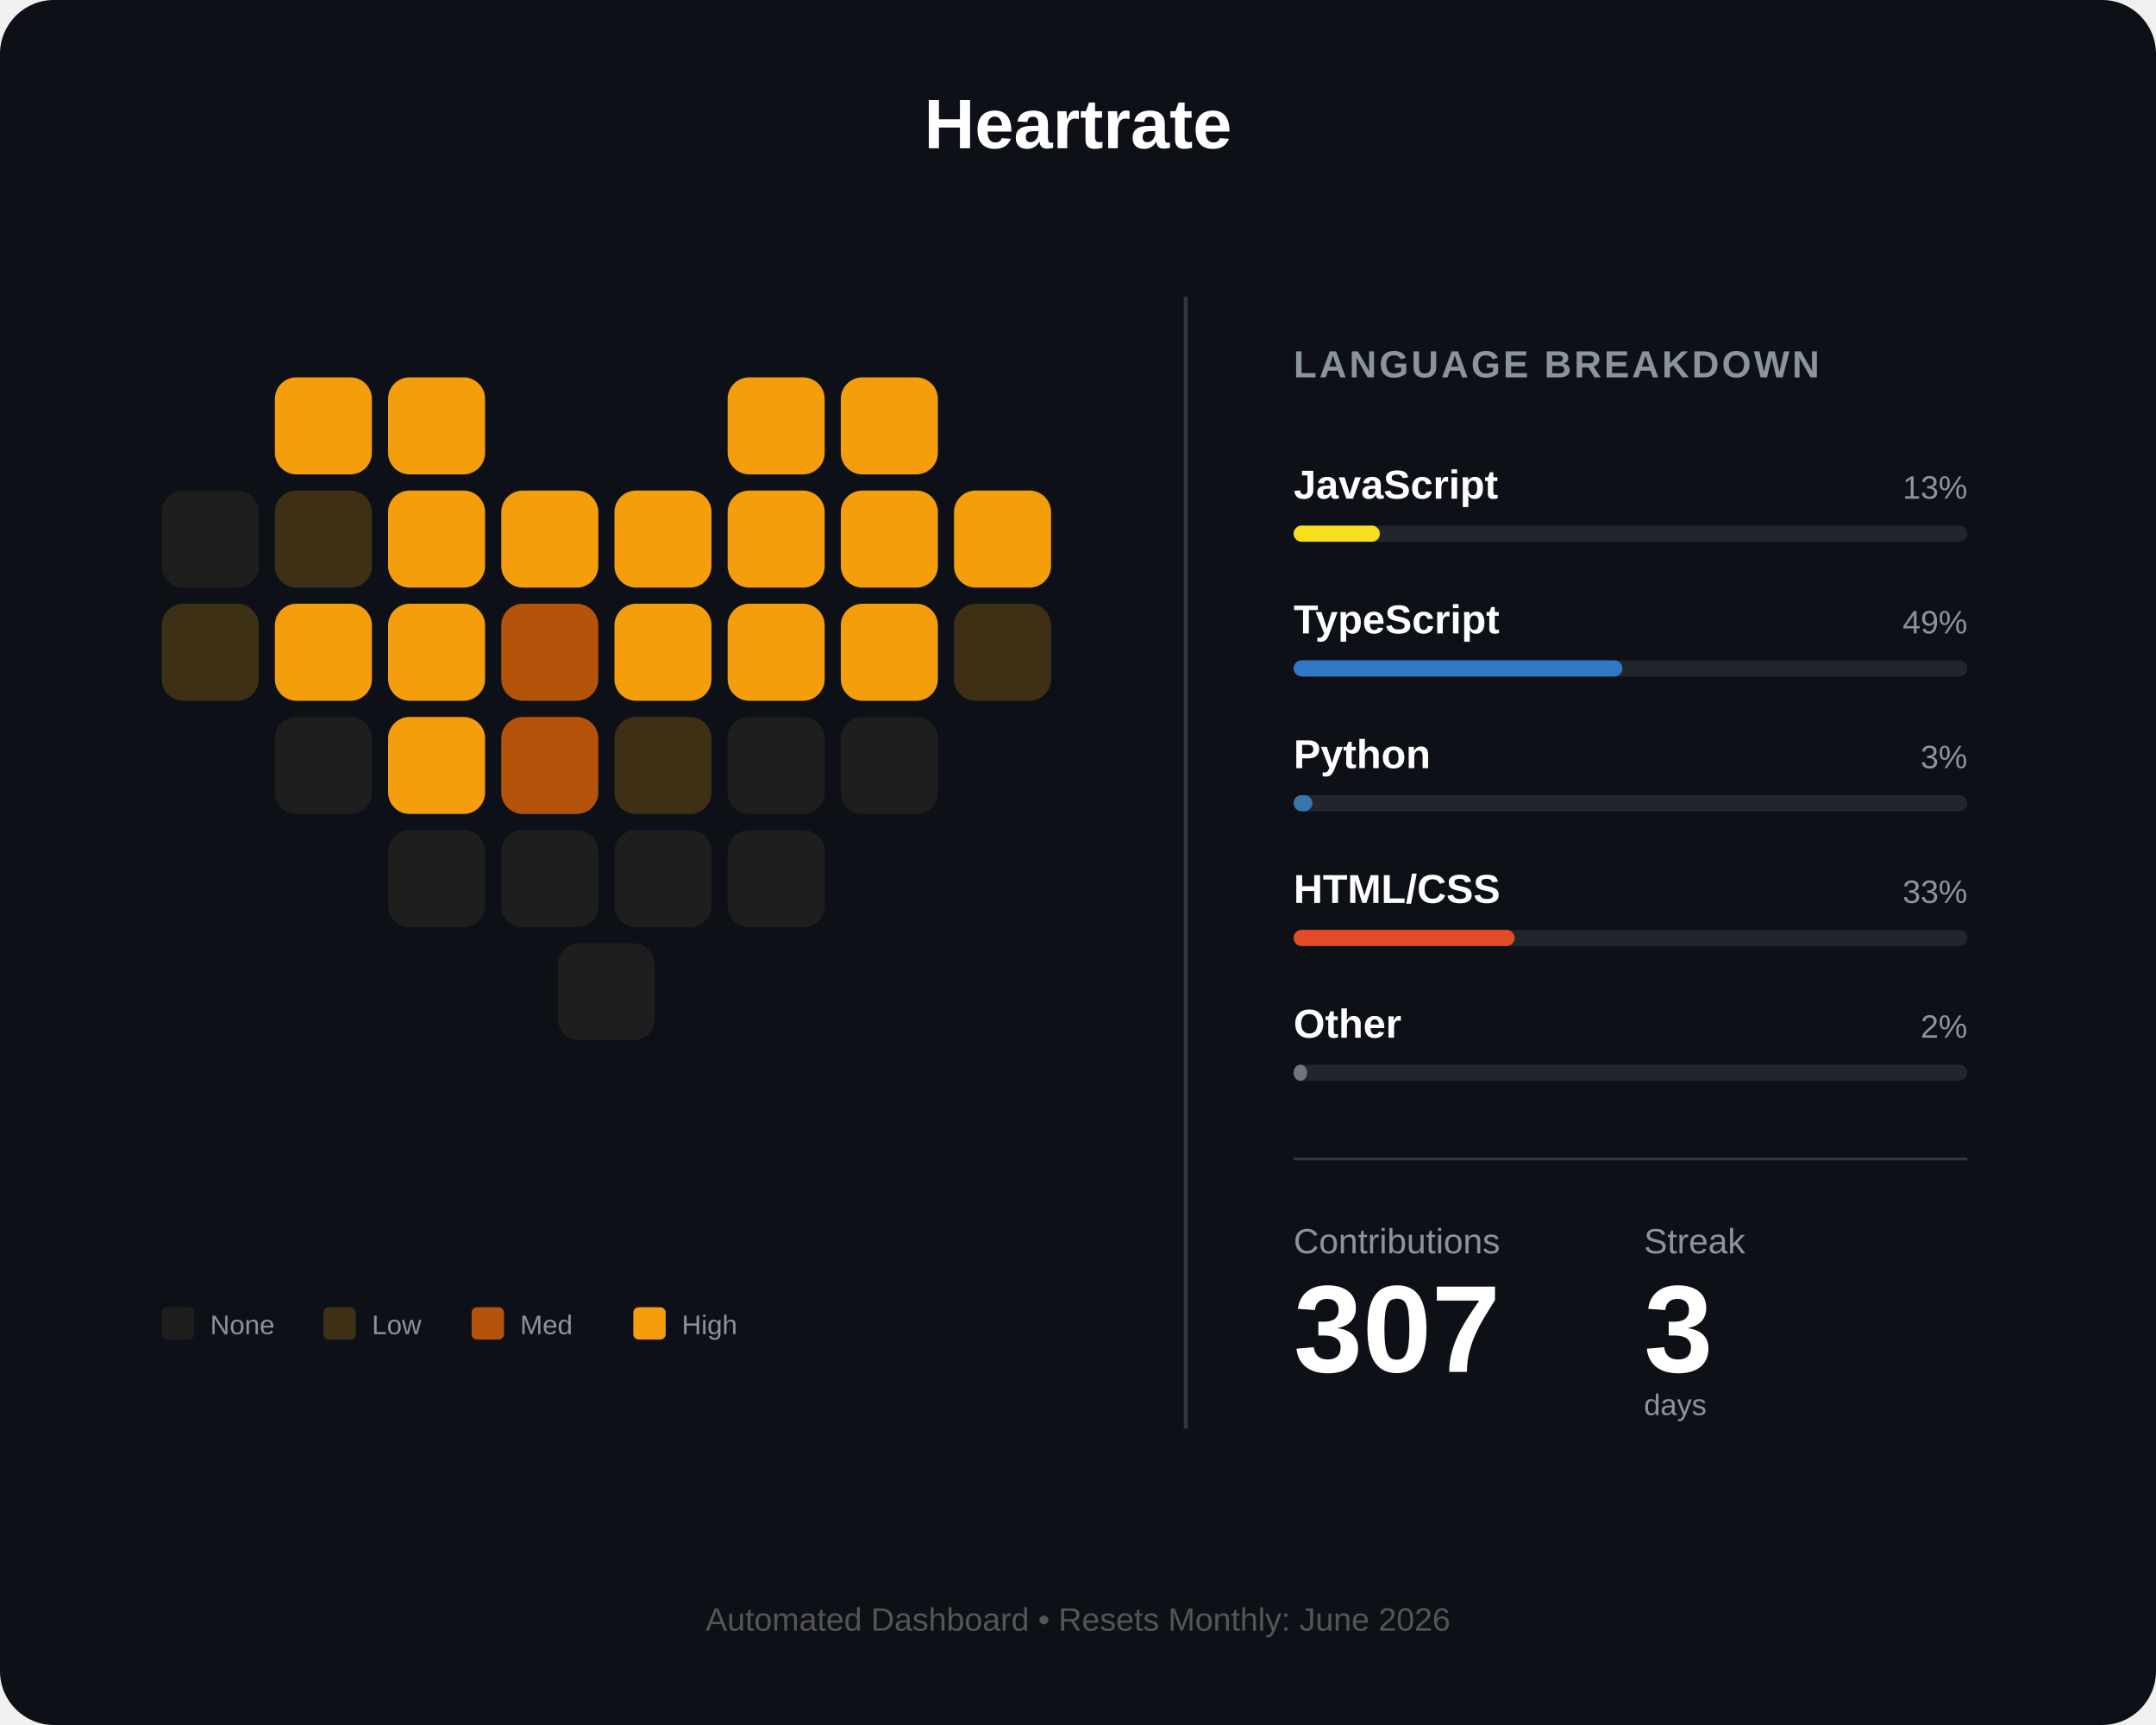
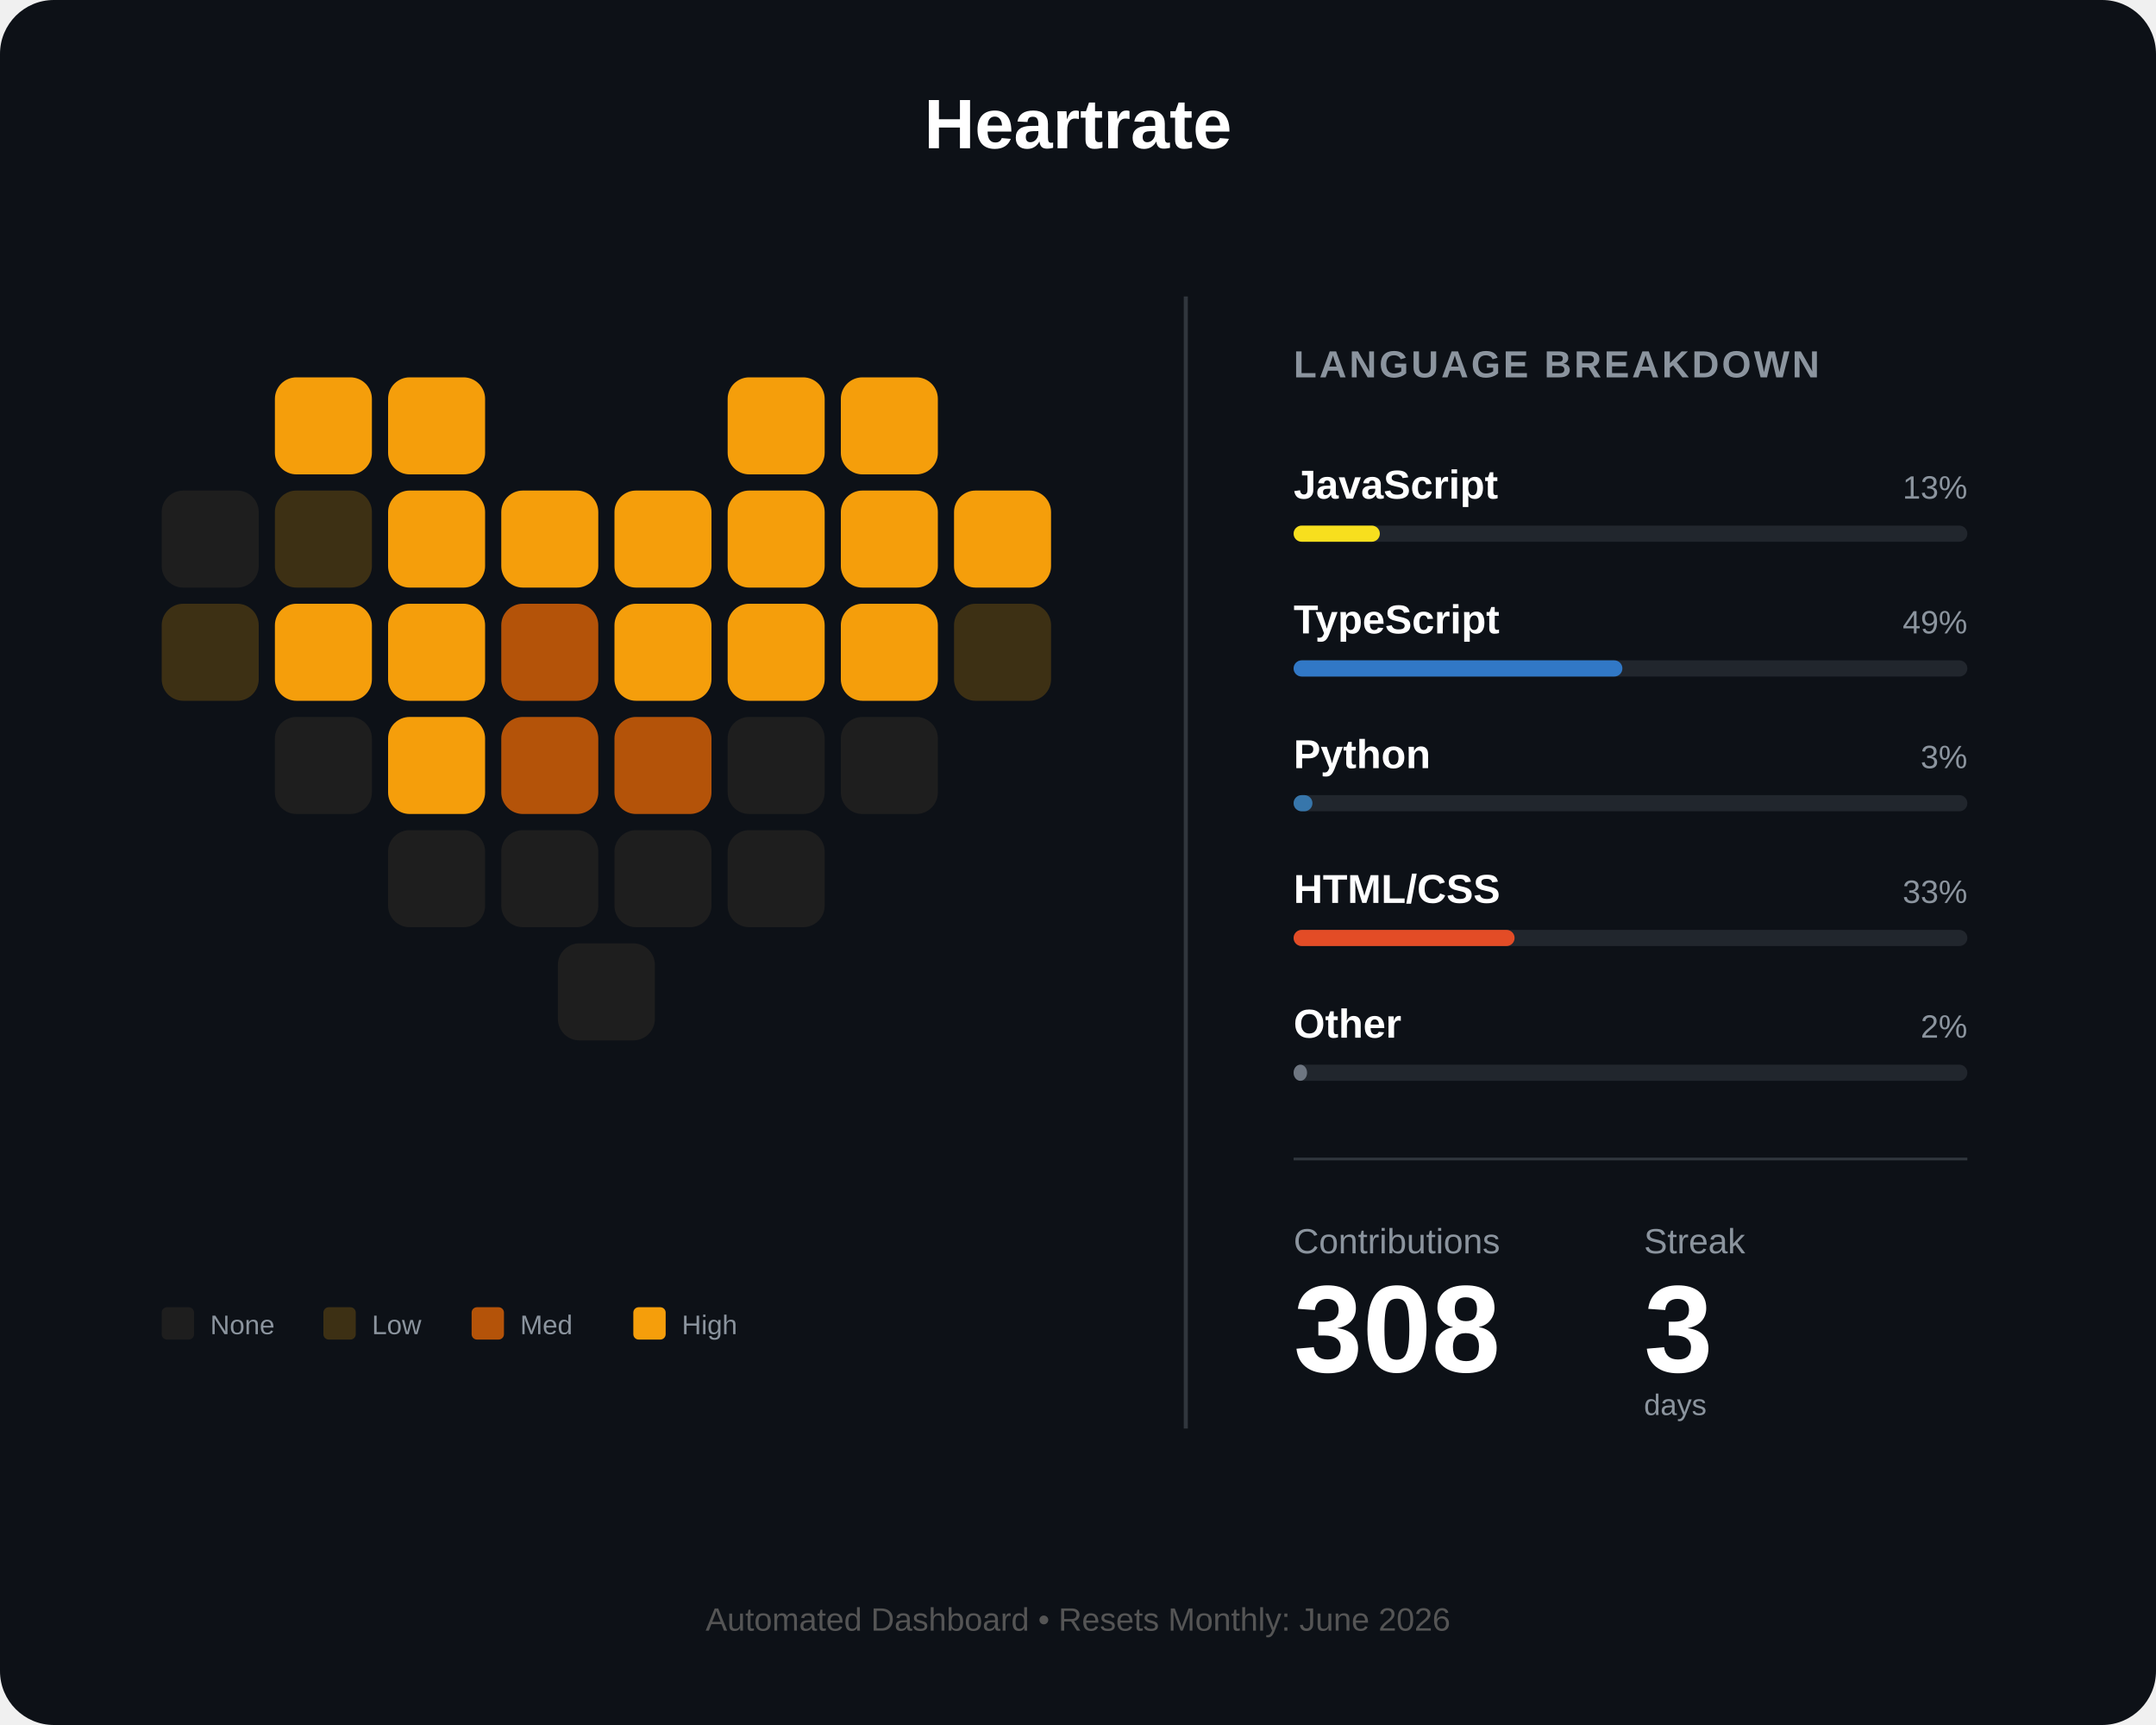
<svg xmlns="http://www.w3.org/2000/svg" width="800" height="640" viewBox="0 0 800 640" fill="none">
  <rect width="800" height="640" rx="20" fill="#0d1117" />
  <text x="400" y="55" fill="white" font-family="Arial" font-size="26" font-weight="bold" text-anchor="middle">Heartrate</text>
  <g id="heart-grid" transform="translate(60, 140)">
    <rect id="day_1" x="42" y="0" width="36" height="36" rx="8" fill="#f59e0b" />
    <rect id="day_2" x="84" y="0" width="36" height="36" rx="8" fill="#f59e0b" />
    <rect id="day_3" x="210" y="0" width="36" height="36" rx="8" fill="#f59e0b" />
    <rect id="day_4" x="252" y="0" width="36" height="36" rx="8" fill="#f59e0b" />
    <rect id="day_5" x="0" y="42" width="36" height="36" rx="8" fill="#1e1e1e" />
    <rect id="day_6" x="42" y="42" width="36" height="36" rx="8" fill="#3d3014" />
    <rect id="day_7" x="84" y="42" width="36" height="36" rx="8" fill="#f59e0b" />
    <rect id="day_8" x="126" y="42" width="36" height="36" rx="8" fill="#f59e0b" />
    <rect id="day_9" x="168" y="42" width="36" height="36" rx="8" fill="#f59e0b" />
    <rect id="day_10" x="210" y="42" width="36" height="36" rx="8" fill="#f59e0b" />
    <rect id="day_11" x="252" y="42" width="36" height="36" rx="8" fill="#f59e0b" />
    <rect id="day_12" x="294" y="42" width="36" height="36" rx="8" fill="#f59e0b" />
    <rect id="day_13" x="0" y="84" width="36" height="36" rx="8" fill="#3d3014" />
    <rect id="day_14" x="42" y="84" width="36" height="36" rx="8" fill="#f59e0b" />
    <rect id="day_15" x="84" y="84" width="36" height="36" rx="8" fill="#f59e0b" />
    <rect id="day_16" x="126" y="84" width="36" height="36" rx="8" fill="#b45309" />
    <rect id="day_17" x="168" y="84" width="36" height="36" rx="8" fill="#f59e0b" />
    <rect id="day_18" x="210" y="84" width="36" height="36" rx="8" fill="#f59e0b" />
    <rect id="day_19" x="252" y="84" width="36" height="36" rx="8" fill="#f59e0b" />
    <rect id="day_20" x="294" y="84" width="36" height="36" rx="8" fill="#3d3014" />
    <rect id="day_21" x="42" y="126" width="36" height="36" rx="8" fill="#1e1e1e" />
    <rect id="day_22" x="84" y="126" width="36" height="36" rx="8" fill="#f59e0b" />
    <rect id="day_23" x="126" y="126" width="36" height="36" rx="8" fill="#b45309" />
-     <rect id="day_24" x="168" y="126" width="36" height="36" rx="8" fill="#3d3014" />
+     <rect id="day_24" x="168" y="126" width="36" height="36" rx="8" fill="#b45309" />
    <rect id="day_25" x="210" y="126" width="36" height="36" rx="8" fill="#1e1e1e" />
    <rect id="day_26" x="252" y="126" width="36" height="36" rx="8" fill="#1e1e1e" />
    <rect id="day_27" x="84" y="168" width="36" height="36" rx="8" fill="#1e1e1e" />
    <rect id="day_28" x="126" y="168" width="36" height="36" rx="8" fill="#1e1e1e" />
    <rect id="day_29" x="168" y="168" width="36" height="36" rx="8" fill="#1e1e1e" />
    <rect id="day_30" x="210" y="168" width="36" height="36" rx="8" fill="#1e1e1e" />
    <rect id="day_31" x="147" y="210" width="36" height="36" rx="8" fill="#1e1e1e" />
  </g>
  <g transform="translate(60, 485)">
    <rect id="legend_empty" x="0" y="0" width="12" height="12" rx="2" fill="#1e1e1e" />
    <text x="18" y="10" fill="#8b949e" font-family="Arial" font-size="10">None</text>
    <rect id="legend_low" x="60" y="0" width="12" height="12" rx="2" fill="#3d3014" />
    <text x="78" y="10" fill="#8b949e" font-family="Arial" font-size="10">Low</text>
    <rect id="legend_med" x="115" y="0" width="12" height="12" rx="2" fill="#b45309" />
    <text x="133" y="10" fill="#8b949e" font-family="Arial" font-size="10">Med</text>
    <rect id="legend_high" x="175" y="0" width="12" height="12" rx="2" fill="#f59e0b" />
    <text x="193" y="10" fill="#8b949e" font-family="Arial" font-size="10">High</text>
  </g>
  <line x1="440" y1="110" x2="440" y2="530" stroke="#30363d" stroke-width="1.5" />
  <g transform="translate(480, 140)">
    <text x="0" y="0" fill="#8b949e" font-family="Arial" font-size="14" font-weight="bold" letter-spacing="1">LANGUAGE BREAKDOWN</text>
    <g transform="translate(0, 45)">
      <text id="lang_1_name" x="0" y="0" fill="white" font-family="Arial" font-size="15" font-weight="bold">JavaScript</text>
      <text id="lang_1_percent" x="250" y="0" fill="#8b949e" font-family="Arial" font-size="12" text-anchor="end">13%</text>
      <rect x="0" y="10" width="250" height="6" rx="3" fill="#21262d" />
      <rect id="lang_1_bar" x="0" y="10" width="32" height="6" rx="3" fill="#f7df1e" />
    </g>
    <g transform="translate(0, 95)">
      <text id="lang_2_name" x="0" y="0" fill="white" font-family="Arial" font-size="15" font-weight="bold">TypeScript</text>
      <text id="lang_2_percent" x="250" y="0" fill="#8b949e" font-family="Arial" font-size="12" text-anchor="end">49%</text>
      <rect x="0" y="10" width="250" height="6" rx="3" fill="#21262d" />
      <rect id="lang_2_bar" x="0" y="10" width="122" height="6" rx="3" fill="#3178c6" />
    </g>
    <g transform="translate(0, 145)">
      <text id="lang_3_name" x="0" y="0" fill="white" font-family="Arial" font-size="15" font-weight="bold">Python</text>
      <text id="lang_3_percent" x="250" y="0" fill="#8b949e" font-family="Arial" font-size="12" text-anchor="end">3%</text>
      <rect x="0" y="10" width="250" height="6" rx="3" fill="#21262d" />
      <rect id="lang_3_bar" x="0" y="10" width="7" height="6" rx="3" fill="#3776ab" />
    </g>
    <g transform="translate(0, 195)">
      <text id="lang_4_name" x="0" y="0" fill="white" font-family="Arial" font-size="15" font-weight="bold">HTML/CSS</text>
      <text id="lang_4_percent" x="250" y="0" fill="#8b949e" font-family="Arial" font-size="12" text-anchor="end">33%</text>
      <rect x="0" y="10" width="250" height="6" rx="3" fill="#21262d" />
      <rect id="lang_4_bar" x="0" y="10" width="82" height="6" rx="3" fill="#e34c26" />
    </g>
    <g transform="translate(0, 245)">
      <text id="lang_5_name" x="0" y="0" fill="white" font-family="Arial" font-size="15" font-weight="bold">Other</text>
      <text id="lang_5_percent" x="250" y="0" fill="#8b949e" font-family="Arial" font-size="12" text-anchor="end">2%</text>
      <rect x="0" y="10" width="250" height="6" rx="3" fill="#21262d" />
      <rect id="lang_5_bar" x="0" y="10" width="5" height="6" rx="3" fill="#6e7681" />
    </g>
    <line x1="0" y1="290" x2="250" y2="290" stroke="#30363d" stroke-width="1" />
    <g transform="translate(0, 325)">
      <text x="0" y="0" fill="#8b949e" font-family="Arial" font-size="13">Contributions</text>
      <text x="130" y="0" fill="#8b949e" font-family="Arial" font-size="13">Streak</text>
-       <text id="total_count" x="0" y="44" fill="white" font-family="Arial" font-size="46" font-weight="bold">307</text>
+       <text id="total_count" x="0" y="44" fill="white" font-family="Arial" font-size="46" font-weight="bold">308</text>
      <text id="streak_count" x="130" y="44" fill="white" font-family="Arial" font-size="46" font-weight="bold">3</text>
      <text x="130" y="60" fill="#8b949e" font-family="Arial" font-size="11">days</text>
    </g>
  </g>
  <text id="footer_text" x="400" y="605" fill="#555" font-family="Arial" font-size="12" text-anchor="middle">Automated Dashboard • Resets Monthly: June 2026</text>
</svg>
